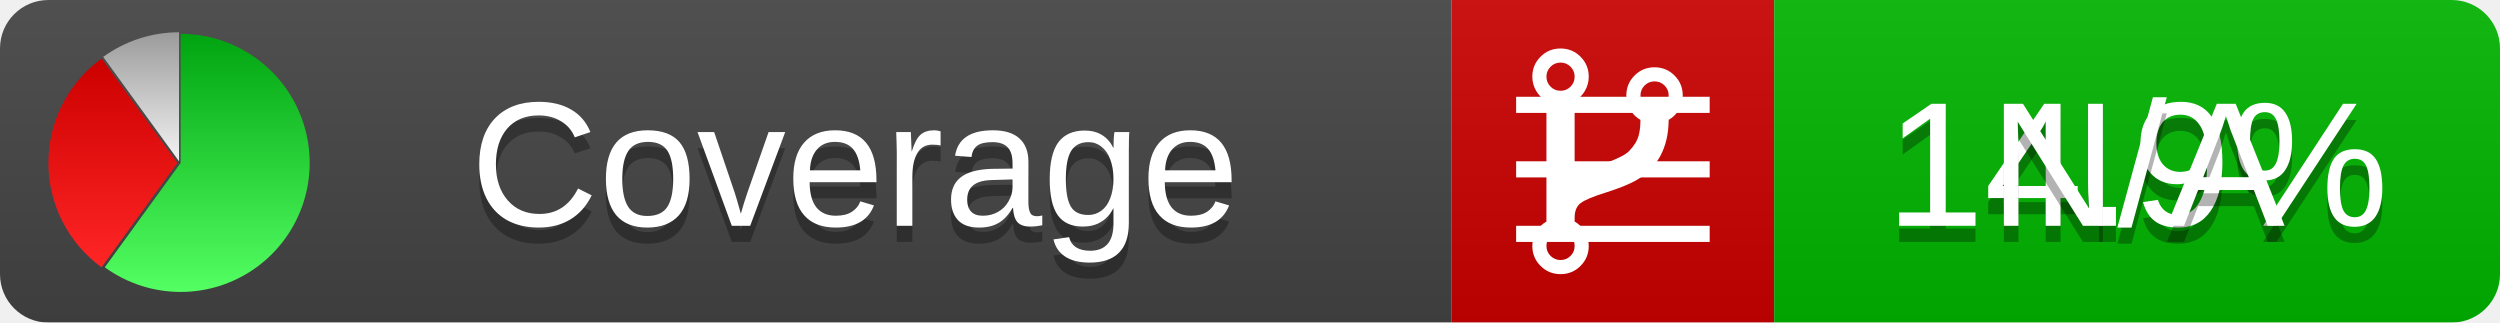
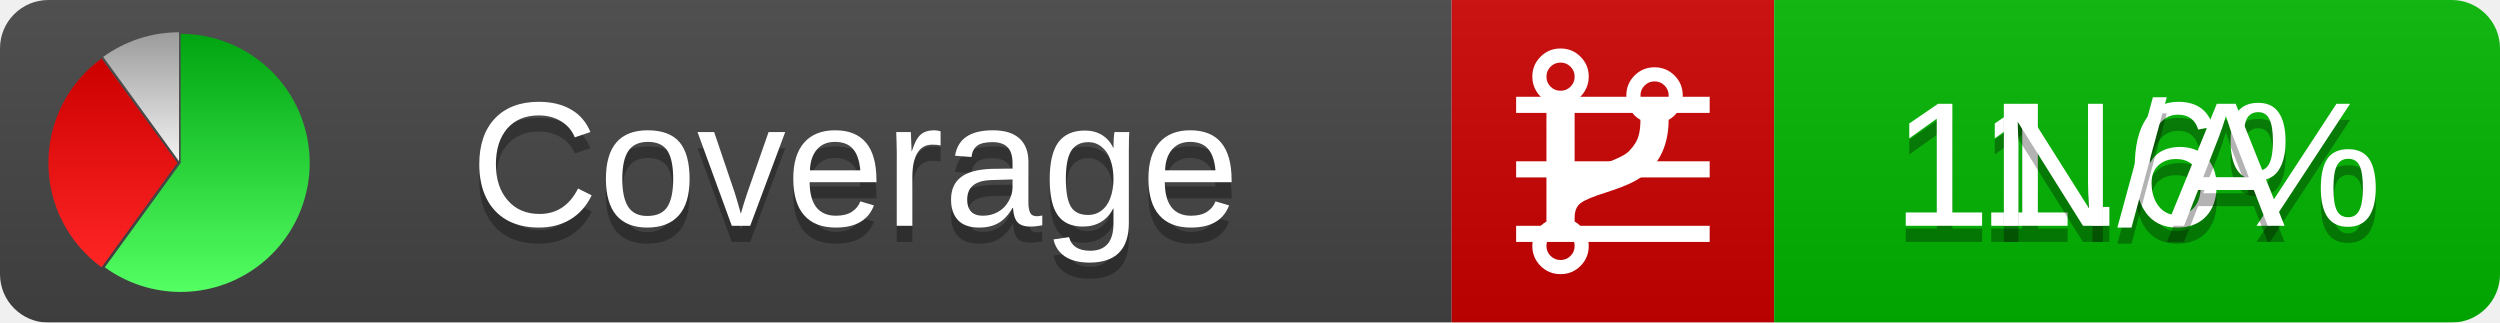
<svg xmlns="http://www.w3.org/2000/svg" xmlns:xlink="http://www.w3.org/1999/xlink" width="155" height="20">
  <style type="text/css">
          
            @keyframes fadeout {
              0 % { visibility: visible; opacity: 1; }
              40% { visibility: visible; opacity: 1; }
              50% { visibility: hidden; opacity: 0; }
              90% { visibility: hidden; opacity: 0; }
              100% { visibility: visible; opacity: 1; }
            }
            @keyframes fadein {
              0% { visibility: hidden; opacity: 0; }
              40% { visibility: hidden; opacity: 0; }
              50% { visibility: visible; opacity: 1; }
              90% { visibility: visible; opacity: 1; }
              100% { visibility: hidden; opacity: 0; }
            }
            .linecoverage {
                animation-duration: 10s;
                animation-name: fadeout;
                animation-iteration-count: infinite;
            }
            .branchcoverage {
                animation-duration: 10s;
                animation-name: fadein;
                animation-iteration-count: infinite;
            }
          
    </style>
  <defs>
    <linearGradient id="gradient" x2="0" y2="100%">
      <stop offset="0" stop-color="#bbb" stop-opacity=".1" />
      <stop offset="1" stop-opacity=".1" />
    </linearGradient>
    <linearGradient id="green" x2="0" y2="100%">
      <stop offset="0" stop-color="#00A410" />
      <stop offset="1" stop-color="#53FF63" />
    </linearGradient>
    <linearGradient id="red" x2="0" y2="100%">
      <stop offset="0" stop-color="#C00" />
      <stop offset="1" stop-color="#FF2525" />
    </linearGradient>
    <linearGradient id="gray" x2="0" y2="100%">
      <stop offset="0" stop-color="#9B9B9B" />
      <stop offset="1" stop-color="#F3F3F3" />
    </linearGradient>
    <mask id="mask">
      <rect width="155" height="20" rx="3" fill="#fff" />
    </mask>
    <g id="icon">
      <path style="fill:url(#green);" d="M205,202.5 l0,-200 a200,200 0 1,1 -117.558,361.803 z" />
      <path style="fill:url(#red);" d="M200,202.5 l-117.558,161.803 a200,200 0 0,1 0,-323.607 z" />
      <path style="fill:url(#gray);" d="M202.5,200 l-117.558,-161.803 a200,200 0 0,1 117.558,-38.196 z" />
    </g>
  </defs>
  <g mask="url(#mask)">
    <rect x="0" y="0" width="90" height="20" fill="#444" />
    <rect x="90" y="0" width="20" height="20" fill="#c00" />
    <rect x="110" y="0" width="45" height="20" fill="#00B600" />
    <rect x="0" y="0" width="155" height="20" fill="url(#gradient)" />
  </g>
  <g>
    <path class="linecoverage" stroke="#fff" d="M94 6.5 h12 M94 10.5 h12 M94 14.5 h12" />
    <path class="branchcoverage" fill="#fff" d="m 97.628,15.247 q 0,-0.364 -0.255,-0.619 -0.255,-0.255 -0.619,-0.255 -0.364,0 -0.619,0.255 -0.255,0.255 -0.255,0.619 0,0.364 0.255,0.619 0.255,0.255 0.619,0.255 0.364,0 0.619,-0.255 0.255,-0.255 0.255,-0.619 z m 0,-10.493 q 0,-0.364 -0.255,-0.619 -0.255,-0.255 -0.619,-0.255 -0.364,0 -0.619,0.255 -0.255,0.255 -0.255,0.619 0,0.364 0.255,0.619 0.255,0.255 0.619,0.255 0.364,0 0.619,-0.255 0.255,-0.255 0.255,-0.619 z m 5.83,1.166 q 0,-0.364 -0.255,-0.619 -0.255,-0.255 -0.619,-0.255 -0.364,0 -0.619,0.255 -0.255,0.255 -0.255,0.619 0,0.364 0.255,0.619 0.255,0.255 0.619,0.255 0.364,0 0.619,-0.255 0.255,-0.255 0.255,-0.619 z m 0.874,0 q 0,0.474 -0.237,0.879 -0.237,0.405 -0.638,0.633 -0.018,2.614 -2.059,3.771 -0.619,0.346 -1.849,0.738 -1.166,0.364 -1.544,0.647 -0.378,0.282 -0.378,0.911 l 0,0.237 q 0.401,0.228 0.638,0.633 0.237,0.405 0.237,0.879 0,0.729 -0.51,1.239 -0.51,0.51 -1.239,0.51 -0.729,0 -1.239,-0.51 -0.51,-0.51 -0.51,-1.239 0,-0.474 0.237,-0.879 0.237,-0.405 0.638,-0.633 l 0,-7.469 q -0.401,-0.228 -0.638,-0.633 -0.237,-0.405 -0.237,-0.879 0,-0.729 0.51,-1.239 0.51,-0.51 1.239,-0.51 0.729,0 1.239,0.51 0.51,0.51 0.51,1.239 0,0.474 -0.237,0.879 -0.237,0.405 -0.638,0.633 l 0,4.527 q 0.492,-0.237 1.403,-0.519 0.501,-0.155 0.797,-0.269 0.296,-0.114 0.642,-0.282 0.346,-0.169 0.537,-0.36 0.191,-0.191 0.369,-0.465 0.178,-0.273 0.255,-0.633 0.077,-0.36 0.077,-0.833 -0.401,-0.228 -0.638,-0.633 -0.237,-0.405 -0.237,-0.879 0,-0.729 0.51,-1.239 0.51,-0.51 1.239,-0.51 0.729,0 1.239,0.51 0.51,0.51 0.51,1.239 z" />
  </g>
  <g fill="#fff" text-anchor="middle" font-family="Verdana,Arial,Geneva,sans-serif" font-size="11">
    <a xlink:href="https://github.com/danielpalme/ReportGenerator" target="_top">
      <use xlink:href="#icon" transform="translate(3,2) scale(.04)" />
    </a>
    <text x="53" y="15" fill="#010101" fill-opacity=".3">Coverage</text>
    <text x="53" y="14" fill="#fff">Coverage</text>
-     <text class="linecoverage" x="132.5" y="15" fill="#010101" fill-opacity=".3">14.9%</text>
-     <text class="linecoverage" x="132.5" y="14">14.9%</text>
+     <text class="linecoverage" x="132.5" y="15" fill="#010101" fill-opacity=".3">11.6%</text>
+     <text class="linecoverage" x="132.5" y="14">11.6%</text>
    <text class="branchcoverage" x="132.5" y="15" fill="#010101" fill-opacity=".3">N/A</text>
    <text class="branchcoverage" x="132.5" y="14">N/A</text>
  </g>
  <g>
    <rect class="linecoverage" x="90" y="0" width="65" height="20" fill-opacity="0" />
    <rect class="branchcoverage" x="90" y="0" width="65" height="20" fill-opacity="0" />
  </g>
</svg>
